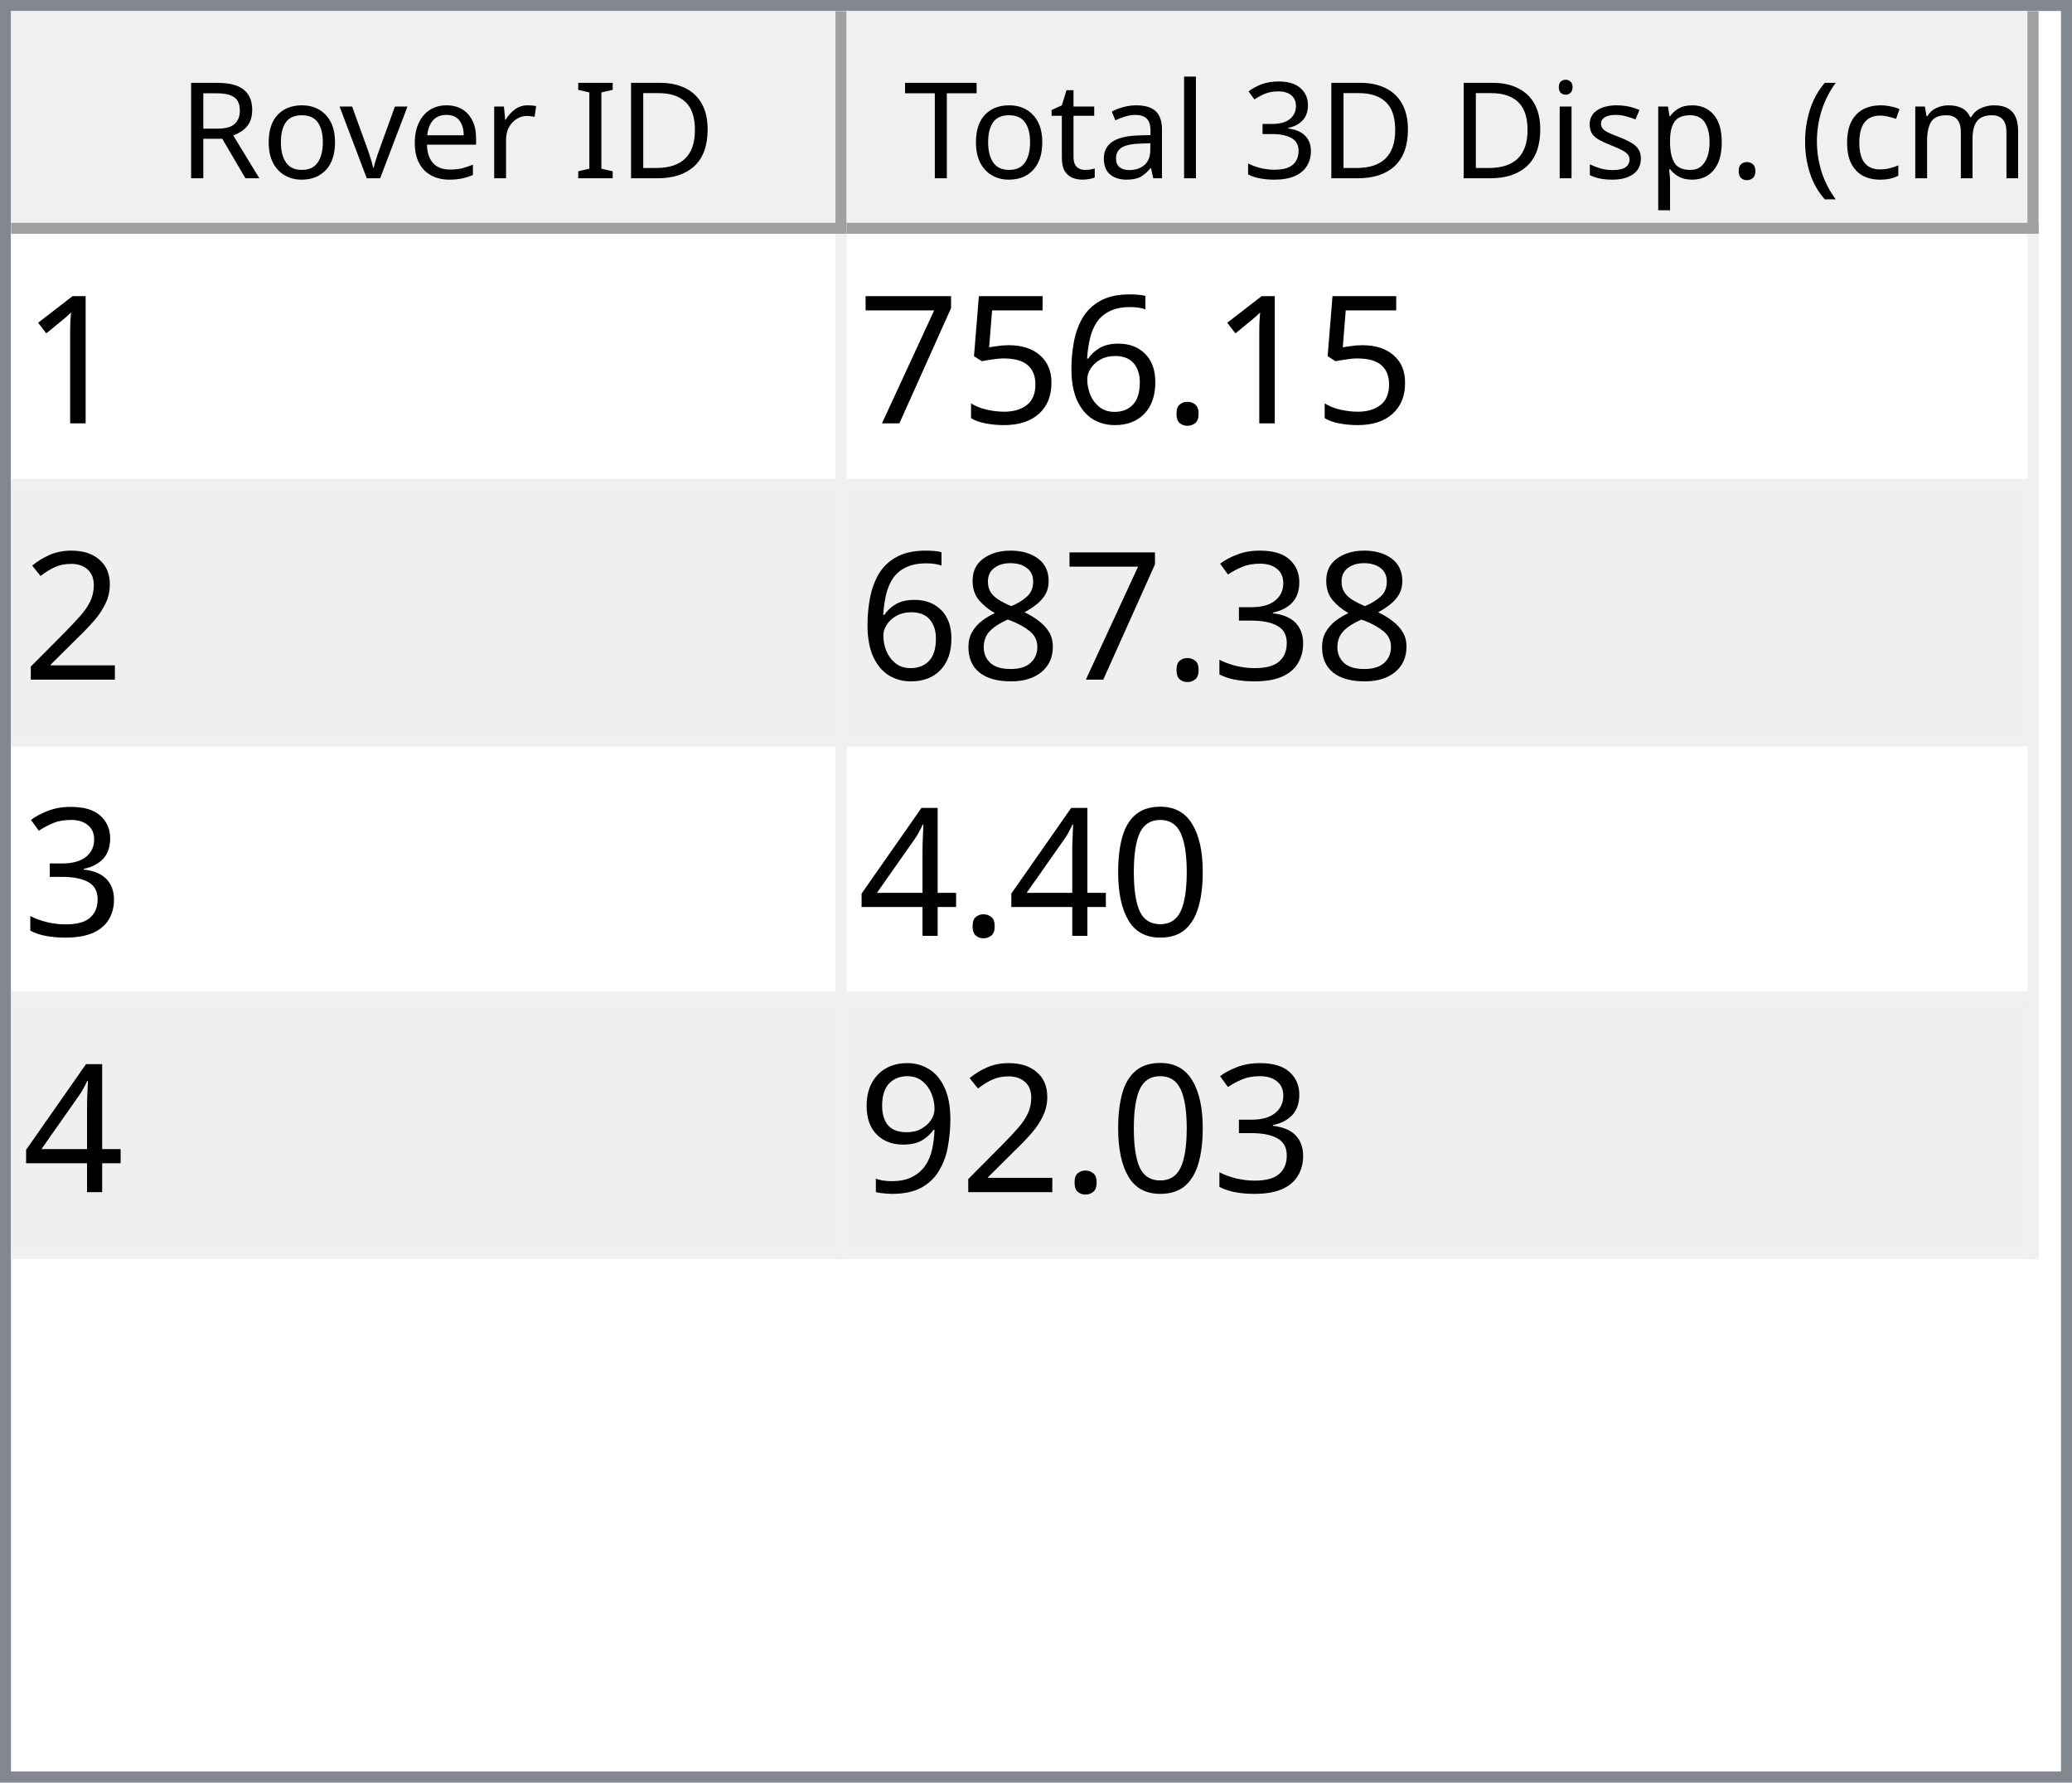
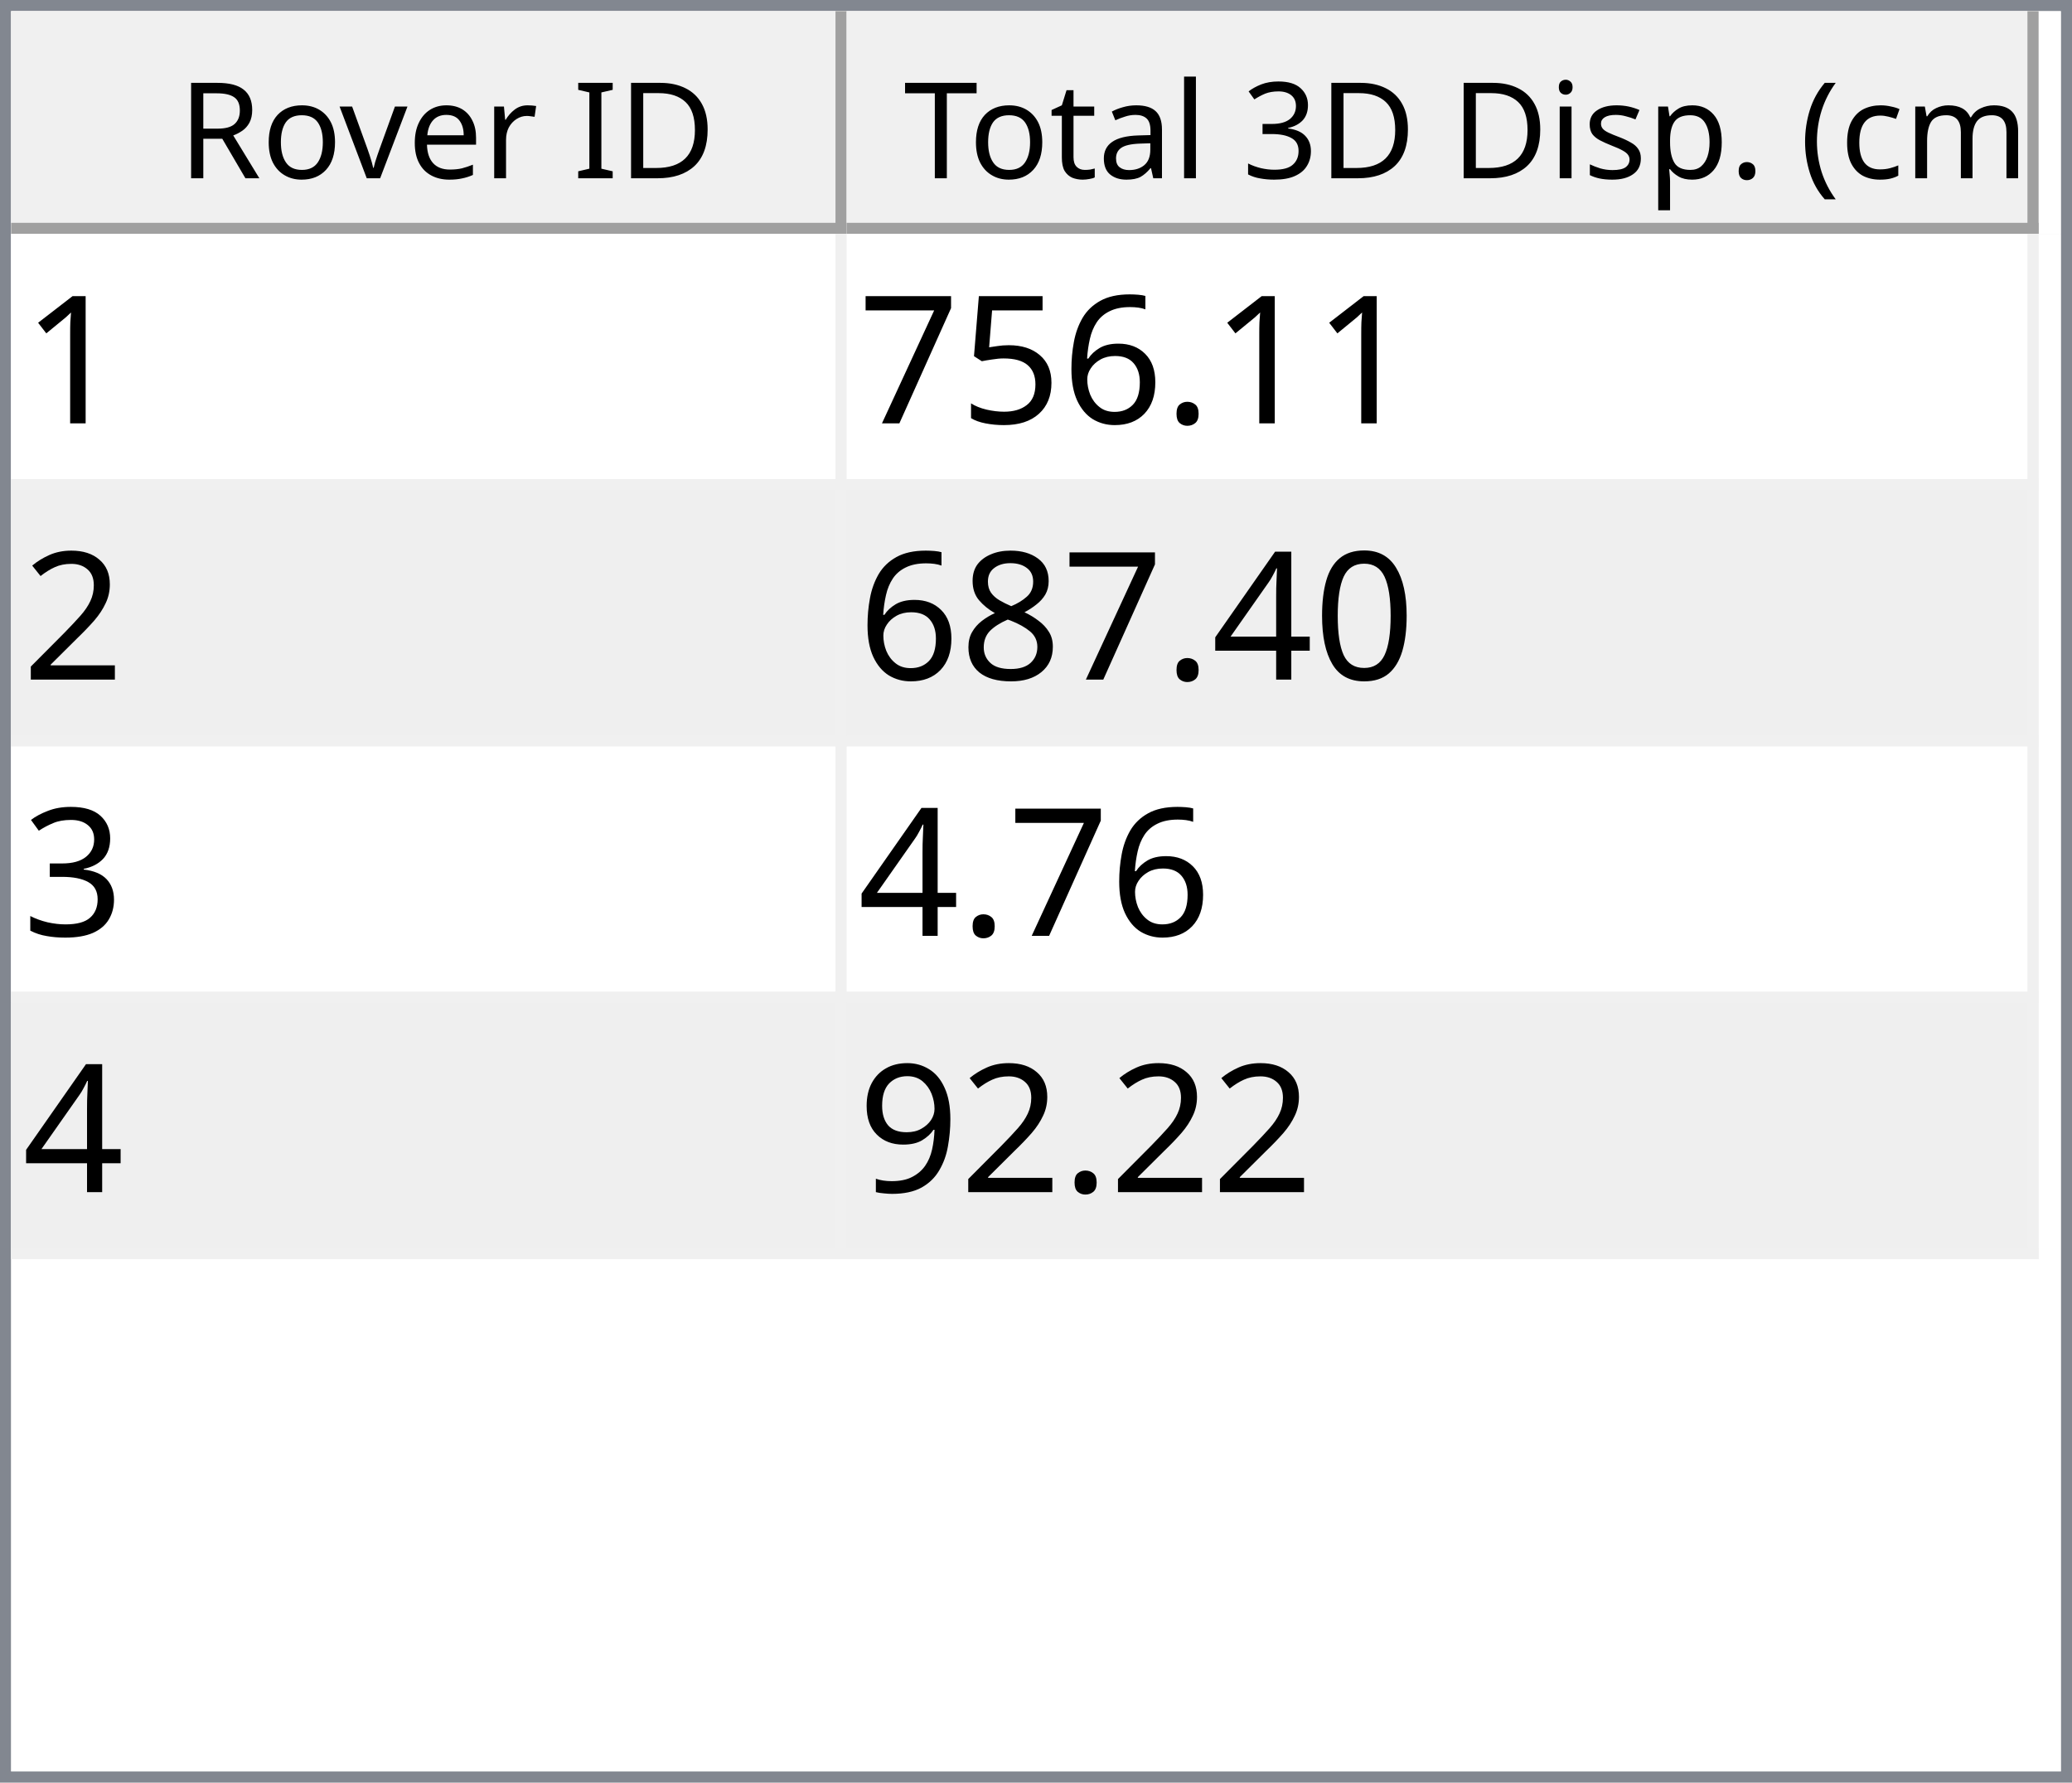
<svg xmlns="http://www.w3.org/2000/svg" style="fill-opacity:1; color-rendering:auto; color-interpolation:auto; text-rendering:auto; stroke:black; stroke-linecap:square; stroke-miterlimit:10; shape-rendering:auto; stroke-opacity:1; fill:black; stroke-dasharray:none; font-weight:normal; stroke-width:1; font-family:'Dialog'; font-style:normal; stroke-linejoin:miter; font-size:12px; stroke-dashoffset:0; image-rendering:auto;" width="186" height="160">
  <defs id="genericDefs" />
  <g>
    <defs id="defs1">
      <clipPath clipPathUnits="userSpaceOnUse" id="clipPath1">
        <path d="M0 0 L186 0 L186 160 L0 160 L0 0 Z" />
      </clipPath>
      <clipPath clipPathUnits="userSpaceOnUse" id="clipPath2">
        <path d="M0 0 L0 160 L186 160 L186 0 Z" />
      </clipPath>
      <clipPath clipPathUnits="userSpaceOnUse" id="clipPath3">
        <path d="M0 0 L0 20 L184 20 L184 0 Z" />
      </clipPath>
      <clipPath clipPathUnits="userSpaceOnUse" id="clipPath4">
        <path d="M0 0 L0 20 L75 20 L75 0 Z" />
      </clipPath>
      <clipPath clipPathUnits="userSpaceOnUse" id="clipPath5">
        <path d="M1 1 L1 19 L74 19 L74 1 Z" />
      </clipPath>
      <clipPath clipPathUnits="userSpaceOnUse" id="clipPath6">
        <path d="M0 0 L0 18 L73 18 L73 0 Z" />
      </clipPath>
      <clipPath clipPathUnits="userSpaceOnUse" id="clipPath7">
        <path d="M-0.5 -0.5 L-0.5 19.5 L74.5 19.5 L74.5 -0.5 Z" />
      </clipPath>
      <clipPath clipPathUnits="userSpaceOnUse" id="clipPath8">
        <path d="M0 0 L0 20 L107 20 L107 0 Z" />
      </clipPath>
      <clipPath clipPathUnits="userSpaceOnUse" id="clipPath9">
        <path d="M1 1 L1 19 L106 19 L106 1 Z" />
      </clipPath>
      <clipPath clipPathUnits="userSpaceOnUse" id="clipPath10">
        <path d="M0 0 L0 18 L105 18 L105 0 Z" />
      </clipPath>
      <clipPath clipPathUnits="userSpaceOnUse" id="clipPath11">
        <path d="M-0.5 -0.5 L-0.5 19.5 L106.5 19.5 L106.5 -0.5 Z" />
      </clipPath>
      <clipPath clipPathUnits="userSpaceOnUse" id="clipPath12">
        <path d="M0 0 L0 138 L184 138 L184 0 Z" />
      </clipPath>
      <clipPath clipPathUnits="userSpaceOnUse" id="clipPath13">
        <path d="M0 0 L0 92 L182 92 L182 0 Z" />
      </clipPath>
      <clipPath clipPathUnits="userSpaceOnUse" id="clipPath14">
        <path d="M-0.5 -0.5 L-0.5 91.5 L181.5 91.5 L181.5 -0.5 Z" />
      </clipPath>
      <clipPath clipPathUnits="userSpaceOnUse" id="clipPath15">
        <path d="M0 0 L0 22 L74 22 L74 0 Z" />
      </clipPath>
      <clipPath clipPathUnits="userSpaceOnUse" id="clipPath16">
        <path d="M0 0 L0 22 L106 22 L106 0 Z" />
      </clipPath>
      <font horiz-adv-x="64.551" id="font1">
        <font-face ascent="107.91" descent="25.098" units-per-em="100" style="font-style:normal; font-family:Segoe UI; font-weight:normal;" />
        <missing-glyph horiz-adv-x="64.551" d="M8.109 0 L8.109 68.266 L56.453 68.266 L56.453 0 L8.109 0 ZM15.328 7.234 L49.219 7.234 L49.219 61.031 L15.328 61.031 L15.328 7.234 Z" />
        <glyph unicode="D" horiz-adv-x="70.117" d="M9.188 0 L9.188 70.016 L28.516 70.016 Q65.531 70.016 65.531 35.891 Q65.531 19.672 55.25 9.836 Q44.969 0 27.734 0 L9.188 0 ZM17.391 62.594 L17.391 7.422 L27.828 7.422 Q41.609 7.422 49.273 14.797 Q56.938 22.172 56.938 35.688 Q56.938 62.594 28.328 62.594 L17.391 62.594 Z" />
        <glyph unicode="I" horiz-adv-x="26.611" d="M17.391 0 L9.188 0 L9.188 70.016 L17.391 70.016 L17.391 0 Z" />
        <glyph unicode=" " horiz-adv-x="27.393" d="" />
        <glyph unicode="r" horiz-adv-x="34.766" d="M34.188 41.891 Q32.078 43.5 28.125 43.5 Q23 43.5 19.555 38.672 Q16.109 33.844 16.109 25.484 L16.109 0 L8.109 0 L8.109 50 L16.109 50 L16.109 39.703 L16.312 39.703 Q18.016 44.969 21.531 47.922 Q25.047 50.875 29.391 50.875 Q32.516 50.875 34.188 50.203 L34.188 41.891 Z" />
        <glyph unicode="e" horiz-adv-x="52.295" d="M48.297 23 L12.984 23 Q13.188 14.656 17.484 10.109 Q21.781 5.562 29.297 5.562 Q37.75 5.562 44.828 11.141 L44.828 3.609 Q38.234 -1.172 27.391 -1.172 Q16.797 -1.172 10.742 5.641 Q4.688 12.453 4.688 24.812 Q4.688 36.469 11.305 43.82 Q17.922 51.172 27.734 51.172 Q37.547 51.172 42.922 44.828 Q48.297 38.484 48.297 27.203 L48.297 23 ZM40.094 29.781 Q40.047 36.719 36.75 40.578 Q33.453 44.438 27.594 44.438 Q21.922 44.438 17.969 40.383 Q14.016 36.328 13.094 29.781 L40.094 29.781 Z" />
        <glyph unicode="v" horiz-adv-x="47.9" d="M47.406 50 L27.484 0 L19.625 0 L0.688 50 L9.469 50 L22.172 13.672 Q23.578 9.672 23.922 6.688 L24.125 6.688 Q24.609 10.453 25.688 13.484 L38.969 50 L47.406 50 Z" />
        <glyph unicode="o" horiz-adv-x="58.594" d="M29 -1.172 Q17.922 -1.172 11.305 5.836 Q4.688 12.844 4.688 24.422 Q4.688 37.016 11.57 44.094 Q18.453 51.172 30.172 51.172 Q41.359 51.172 47.633 44.289 Q53.906 37.406 53.906 25.203 Q53.906 13.234 47.141 6.031 Q40.375 -1.172 29 -1.172 ZM29.594 44.438 Q21.875 44.438 17.383 39.188 Q12.891 33.938 12.891 24.703 Q12.891 15.828 17.43 10.695 Q21.969 5.562 29.594 5.562 Q37.359 5.562 41.531 10.594 Q45.703 15.625 45.703 24.906 Q45.703 34.281 41.531 39.359 Q37.359 44.438 29.594 44.438 Z" />
        <glyph unicode="R" horiz-adv-x="59.814" d="M59.375 0 L49.609 0 L37.891 19.625 Q36.281 22.359 34.766 24.289 Q33.25 26.219 31.664 27.438 Q30.078 28.656 28.25 29.219 Q26.422 29.781 24.125 29.781 L17.391 29.781 L17.391 0 L9.188 0 L9.188 70.016 L30.078 70.016 Q34.672 70.016 38.555 68.867 Q42.438 67.719 45.289 65.375 Q48.141 63.031 49.758 59.547 Q51.375 56.062 51.375 51.375 Q51.375 47.703 50.273 44.656 Q49.172 41.609 47.148 39.211 Q45.125 36.812 42.266 35.133 Q39.406 33.453 35.844 32.516 L35.844 32.328 Q37.594 31.547 38.891 30.547 Q40.188 29.547 41.359 28.18 Q42.531 26.812 43.68 25.078 Q44.828 23.344 46.234 21.047 L59.375 0 ZM17.391 62.594 L17.391 37.203 L28.516 37.203 Q31.594 37.203 34.203 38.133 Q36.812 39.062 38.719 40.797 Q40.625 42.531 41.703 45.047 Q42.781 47.562 42.781 50.688 Q42.781 56.297 39.141 59.445 Q35.5 62.594 28.609 62.594 L17.391 62.594 Z" />
        <glyph unicode=")" horiz-adv-x="30.176" d="M8.297 -15.922 L1.172 -15.922 Q16.406 2.344 16.406 26.812 Q16.406 51.469 1.078 70.016 L8.297 70.016 Q23.531 52.156 23.531 26.703 Q23.531 1.375 8.297 -15.922 Z" />
        <glyph unicode="m" horiz-adv-x="86.133" d="M79.109 0 L71.094 0 L71.094 28.719 Q71.094 37.016 68.531 40.727 Q65.969 44.438 59.906 44.438 Q54.781 44.438 51.195 39.75 Q47.609 35.062 47.609 28.516 L47.609 0 L39.594 0 L39.594 29.688 Q39.594 44.438 28.219 44.438 Q22.953 44.438 19.531 40.016 Q16.109 35.594 16.109 28.516 L16.109 0 L8.109 0 L8.109 50 L16.109 50 L16.109 42.094 L16.312 42.094 Q21.625 51.172 31.844 51.172 Q36.969 51.172 40.773 48.312 Q44.578 45.453 46 40.828 Q51.562 51.172 62.594 51.172 Q79.109 51.172 79.109 30.812 L79.109 0 Z" />
        <glyph unicode="c" horiz-adv-x="46.191" d="M42.188 2.297 Q36.422 -1.172 28.516 -1.172 Q17.828 -1.172 11.258 5.789 Q4.688 12.75 4.688 23.828 Q4.688 36.188 11.766 43.68 Q18.844 51.172 30.672 51.172 Q37.25 51.172 42.281 48.734 L42.281 40.531 Q36.719 44.438 30.375 44.438 Q22.703 44.438 17.797 38.945 Q12.891 33.453 12.891 24.516 Q12.891 15.719 17.508 10.641 Q22.125 5.562 29.891 5.562 Q36.422 5.562 42.188 9.906 L42.188 2.297 Z" />
        <glyph unicode="(" horiz-adv-x="30.176" d="M29.109 -15.922 L21.969 -15.922 Q6.844 1.375 6.844 26.703 Q6.844 52.156 21.969 70.016 L29.203 70.016 Q13.875 51.469 13.875 26.812 Q13.875 2.344 29.109 -15.922 Z" />
        <glyph unicode="." horiz-adv-x="21.68" d="M10.891 -1.078 Q8.641 -1.078 7.055 0.539 Q5.469 2.156 5.469 4.391 Q5.469 6.641 7.055 8.273 Q8.641 9.906 10.891 9.906 Q13.188 9.906 14.797 8.273 Q16.406 6.641 16.406 4.391 Q16.406 2.156 14.797 0.539 Q13.188 -1.078 10.891 -1.078 Z" />
        <glyph unicode="p" horiz-adv-x="58.789" d="M16.312 7.234 L16.109 7.234 L16.109 -23 L8.109 -23 L8.109 50 L16.109 50 L16.109 41.219 L16.312 41.219 Q22.219 51.172 33.594 51.172 Q43.266 51.172 48.688 44.461 Q54.109 37.75 54.109 26.469 Q54.109 13.922 48 6.375 Q41.891 -1.172 31.297 -1.172 Q21.578 -1.172 16.312 7.234 ZM16.109 27.391 L16.109 20.406 Q16.109 14.203 20.141 9.883 Q24.172 5.562 30.375 5.562 Q37.641 5.562 41.773 11.133 Q45.906 16.703 45.906 26.609 Q45.906 34.969 42.047 39.703 Q38.188 44.438 31.594 44.438 Q24.609 44.438 20.359 39.578 Q16.109 34.719 16.109 27.391 Z" />
        <glyph unicode="s" horiz-adv-x="42.432" d="M5.078 1.812 L5.078 10.406 Q11.625 5.562 19.484 5.562 Q30.031 5.562 30.031 12.594 Q30.031 14.594 29.125 15.992 Q28.219 17.391 26.68 18.461 Q25.141 19.531 23.07 20.383 Q21 21.234 18.609 22.172 Q15.281 23.484 12.766 24.828 Q10.25 26.172 8.57 27.859 Q6.891 29.547 6.031 31.695 Q5.172 33.844 5.172 36.719 Q5.172 40.234 6.789 42.945 Q8.406 45.656 11.086 47.484 Q13.766 49.312 17.211 50.242 Q20.656 51.172 24.312 51.172 Q30.812 51.172 35.938 48.922 L35.938 40.828 Q30.422 44.438 23.25 44.438 Q21 44.438 19.195 43.922 Q17.391 43.406 16.094 42.477 Q14.797 41.547 14.086 40.258 Q13.375 38.969 13.375 37.406 Q13.375 35.453 14.086 34.133 Q14.797 32.812 16.164 31.789 Q17.531 30.766 19.484 29.938 Q21.438 29.109 23.922 28.125 Q27.25 26.859 29.883 25.516 Q32.516 24.172 34.375 22.484 Q36.234 20.797 37.234 18.602 Q38.234 16.406 38.234 13.375 Q38.234 9.672 36.602 6.938 Q34.969 4.203 32.234 2.398 Q29.5 0.594 25.93 -0.289 Q22.359 -1.172 18.453 -1.172 Q10.75 -1.172 5.078 1.812 Z" />
        <glyph unicode="i" horiz-adv-x="24.219" d="M12.203 62.703 Q10.062 62.703 8.547 64.164 Q7.031 65.625 7.031 67.875 Q7.031 70.125 8.547 71.609 Q10.062 73.094 12.203 73.094 Q14.406 73.094 15.945 71.609 Q17.484 70.125 17.484 67.875 Q17.484 65.719 15.945 64.211 Q14.406 62.703 12.203 62.703 ZM16.109 0 L8.109 0 L8.109 50 L16.109 50 L16.109 0 Z" />
        <glyph unicode="3" horiz-adv-x="53.906" d="M46.531 19.828 Q46.531 15.094 44.75 11.211 Q42.969 7.328 39.719 4.57 Q36.469 1.812 31.93 0.297 Q27.391 -1.219 21.922 -1.219 Q11.922 -1.219 6 2.594 L6 11.188 Q13.094 5.609 22.219 5.609 Q25.875 5.609 28.828 6.539 Q31.781 7.469 33.906 9.227 Q36.031 10.984 37.18 13.477 Q38.328 15.969 38.328 19.094 Q38.328 32.812 18.797 32.812 L12.984 32.812 L12.984 39.594 L18.5 39.594 Q35.797 39.594 35.797 52.484 Q35.797 64.406 22.609 64.406 Q15.188 64.406 8.688 59.422 L8.688 67.188 Q15.375 71.188 24.609 71.188 Q29 71.188 32.57 69.969 Q36.141 68.75 38.68 66.555 Q41.219 64.359 42.609 61.281 Q44 58.203 44 54.5 Q44 40.672 30.031 36.719 L30.031 36.531 Q33.594 36.141 36.625 34.797 Q39.656 33.453 41.852 31.305 Q44.047 29.156 45.289 26.25 Q46.531 23.344 46.531 19.828 Z" />
        <glyph unicode="l" horiz-adv-x="24.219" d="M16.109 0 L8.109 0 L8.109 74.031 L16.109 74.031 L16.109 0 Z" />
        <glyph unicode="a" horiz-adv-x="50.879" d="M43.891 0 L35.891 0 L35.891 7.812 L35.688 7.812 Q30.469 -1.172 20.312 -1.172 Q12.844 -1.172 8.617 2.781 Q4.391 6.734 4.391 13.281 Q4.391 27.297 20.906 29.594 L35.891 31.688 Q35.891 44.438 25.594 44.438 Q16.547 44.438 9.281 38.281 L9.281 46.484 Q16.656 51.172 26.266 51.172 Q43.891 51.172 43.891 32.516 L43.891 0 ZM35.891 25.297 L23.828 23.641 Q18.266 22.859 15.43 20.875 Q12.594 18.891 12.594 13.875 Q12.594 10.203 15.211 7.883 Q17.828 5.562 22.172 5.562 Q28.125 5.562 32.008 9.742 Q35.891 13.922 35.891 20.312 L35.891 25.297 Z" />
        <glyph unicode="t" horiz-adv-x="33.887" d="M31.297 0.484 Q28.469 -1.078 23.828 -1.078 Q10.688 -1.078 10.688 13.578 L10.688 43.172 L2.094 43.172 L2.094 50 L10.688 50 L10.688 62.203 L18.703 64.797 L18.703 50 L31.297 50 L31.297 43.172 L18.703 43.172 L18.703 14.984 Q18.703 9.969 20.414 7.82 Q22.125 5.672 26.078 5.672 Q29.109 5.672 31.297 7.328 L31.297 0.484 Z" />
        <glyph unicode="T" horiz-adv-x="52.393" d="M50.594 62.594 L30.375 62.594 L30.375 0 L22.172 0 L22.172 62.594 L2 62.594 L2 70.016 L50.594 70.016 L50.594 62.594 Z" />
      </font>
      <font horiz-adv-x="75.0" id="font2">
        <font-face ascent="100.537" descent="21.973" units-per-em="100" style="font-style:normal; font-family:sans-serif; font-weight:normal;" />
        <missing-glyph horiz-adv-x="75.0" d="M12.5 0 L12.5 62.5 L62.5 62.5 L62.5 0 L12.5 0 ZM14.062 1.562 L60.938 1.562 L60.938 60.938 L14.062 60.938 L14.062 1.562 Z" />
        <glyph unicode="1" horiz-adv-x="55.615" d="M37.25 0 L28.469 0 L28.469 56 Q25.297 52.984 20.141 49.953 Q14.984 46.922 10.891 45.406 L10.891 53.906 Q18.266 57.375 23.781 62.305 Q29.297 67.234 31.594 71.875 L37.25 71.875 L37.25 0 Z" />
        <glyph unicode="." horiz-adv-x="27.783" d="M9.078 0 L9.078 10.016 L19.094 10.016 L19.094 0 L9.078 0 Z" />
        <glyph unicode="6" horiz-adv-x="55.615" d="M49.75 54.047 L41.016 53.375 Q39.844 58.547 37.703 60.891 Q34.125 64.656 28.906 64.656 Q24.703 64.656 21.531 62.312 Q17.391 59.281 14.992 53.469 Q12.594 47.656 12.5 36.922 Q15.672 41.75 20.266 44.094 Q24.859 46.438 29.891 46.438 Q38.672 46.438 44.852 39.969 Q51.031 33.5 51.031 23.25 Q51.031 16.5 48.125 10.719 Q45.219 4.938 40.141 1.859 Q35.062 -1.219 28.609 -1.219 Q17.625 -1.219 10.695 6.859 Q3.766 14.938 3.766 33.5 Q3.766 54.25 11.422 63.672 Q18.109 71.875 29.438 71.875 Q37.891 71.875 43.289 67.141 Q48.688 62.406 49.75 54.047 ZM13.875 23.188 Q13.875 18.656 15.797 14.508 Q17.719 10.359 21.188 8.18 Q24.656 6 28.469 6 Q34.031 6 38.039 10.492 Q42.047 14.984 42.047 22.703 Q42.047 30.125 38.086 34.398 Q34.125 38.672 28.125 38.672 Q22.172 38.672 18.023 34.398 Q13.875 30.125 13.875 23.188 Z" />
        <glyph unicode="5" horiz-adv-x="55.615" d="M4.156 18.75 L13.375 19.531 Q14.406 12.797 18.141 9.398 Q21.875 6 27.156 6 Q33.5 6 37.891 10.789 Q42.281 15.578 42.281 23.484 Q42.281 31 38.062 35.352 Q33.844 39.703 27 39.703 Q22.75 39.703 19.336 37.773 Q15.922 35.844 13.969 32.766 L5.719 33.844 L12.641 70.609 L48.25 70.609 L48.25 62.203 L19.672 62.203 L15.828 42.969 Q22.266 47.469 29.344 47.469 Q38.719 47.469 45.164 40.969 Q51.609 34.469 51.609 24.266 Q51.609 14.547 45.953 7.469 Q39.062 -1.219 27.156 -1.219 Q17.391 -1.219 11.211 4.25 Q5.031 9.719 4.156 18.75 Z" />
        <glyph unicode="7" horiz-adv-x="55.615" d="M4.734 62.203 L4.734 70.656 L51.078 70.656 L51.078 63.812 Q44.234 56.547 37.523 44.484 Q30.812 32.422 27.156 19.672 Q24.516 10.688 23.781 0 L14.75 0 Q14.891 8.453 18.062 20.414 Q21.234 32.375 27.172 43.484 Q33.109 54.594 39.797 62.203 L4.734 62.203 Z" />
        <glyph unicode="2" horiz-adv-x="55.615" d="M50.344 8.453 L50.344 0 L3.031 0 Q2.938 3.172 4.047 6.109 Q5.859 10.938 9.836 15.625 Q13.812 20.312 21.344 26.469 Q33.016 36.031 37.117 41.625 Q41.219 47.219 41.219 52.203 Q41.219 57.422 37.477 61.008 Q33.734 64.594 27.734 64.594 Q21.391 64.594 17.578 60.789 Q13.766 56.984 13.719 50.25 L4.688 51.172 Q5.609 61.281 11.664 66.578 Q17.719 71.875 27.938 71.875 Q38.234 71.875 44.242 66.164 Q50.25 60.453 50.25 52 Q50.25 47.703 48.492 43.555 Q46.734 39.406 42.656 34.812 Q38.578 30.219 29.109 22.219 Q21.188 15.578 18.945 13.211 Q16.703 10.844 15.234 8.453 L50.344 8.453 Z" />
-         <glyph unicode="3" horiz-adv-x="55.615" d="M4.203 18.891 L12.984 20.062 Q14.5 12.594 18.141 9.297 Q21.781 6 27 6 Q33.203 6 37.477 10.297 Q41.75 14.594 41.75 20.953 Q41.75 27 37.797 30.93 Q33.844 34.859 27.734 34.859 Q25.25 34.859 21.531 33.891 L22.516 41.609 Q23.391 41.5 23.922 41.5 Q29.547 41.5 34.039 44.43 Q38.531 47.359 38.531 53.469 Q38.531 58.297 35.258 61.477 Q31.984 64.656 26.812 64.656 Q21.688 64.656 18.266 61.43 Q14.844 58.203 13.875 51.766 L5.078 53.328 Q6.688 62.156 12.398 67.016 Q18.109 71.875 26.609 71.875 Q32.469 71.875 37.398 69.359 Q42.328 66.844 44.945 62.5 Q47.562 58.156 47.562 53.266 Q47.562 48.641 45.07 44.828 Q42.578 41.016 37.703 38.766 Q44.047 37.312 47.562 32.695 Q51.078 28.078 51.078 21.141 Q51.078 11.766 44.242 5.25 Q37.406 -1.266 26.953 -1.266 Q17.531 -1.266 11.305 4.352 Q5.078 9.969 4.203 18.891 Z" />
-         <glyph unicode="8" horiz-adv-x="55.615" d="M17.672 38.812 Q12.203 40.828 9.57 44.539 Q6.938 48.25 6.938 53.422 Q6.938 61.234 12.555 66.555 Q18.172 71.875 27.484 71.875 Q36.859 71.875 42.578 66.43 Q48.297 60.984 48.297 53.172 Q48.297 48.188 45.68 44.508 Q43.062 40.828 37.75 38.812 Q44.344 36.672 47.781 31.883 Q51.219 27.094 51.219 20.453 Q51.219 11.281 44.727 5.031 Q38.234 -1.219 27.641 -1.219 Q17.047 -1.219 10.547 5.055 Q4.047 11.328 4.047 20.703 Q4.047 27.688 7.594 32.398 Q11.141 37.109 17.672 38.812 ZM15.922 53.719 Q15.922 48.641 19.195 45.414 Q22.469 42.188 27.688 42.188 Q32.766 42.188 36.016 45.383 Q39.266 48.578 39.266 53.219 Q39.266 58.062 35.914 61.359 Q32.562 64.656 27.594 64.656 Q22.562 64.656 19.242 61.43 Q15.922 58.203 15.922 53.719 ZM13.094 20.656 Q13.094 16.891 14.875 13.375 Q16.656 9.859 20.172 7.93 Q23.688 6 27.734 6 Q34.031 6 38.133 10.055 Q42.234 14.109 42.234 20.359 Q42.234 26.703 38.016 30.859 Q33.797 35.016 27.438 35.016 Q21.234 35.016 17.164 30.914 Q13.094 26.812 13.094 20.656 Z" />
        <glyph unicode="0" horiz-adv-x="55.615" d="M4.156 35.297 Q4.156 48 6.766 55.742 Q9.375 63.484 14.523 67.68 Q19.672 71.875 27.484 71.875 Q33.25 71.875 37.594 69.555 Q41.938 67.234 44.773 62.867 Q47.609 58.5 49.219 52.227 Q50.828 45.953 50.828 35.297 Q50.828 22.703 48.242 14.969 Q45.656 7.234 40.508 3.008 Q35.359 -1.219 27.484 -1.219 Q17.141 -1.219 11.234 6.203 Q4.156 15.141 4.156 35.297 ZM13.188 35.297 Q13.188 17.672 17.312 11.836 Q21.438 6 27.484 6 Q33.547 6 37.672 11.859 Q41.797 17.719 41.797 35.297 Q41.797 52.984 37.672 58.789 Q33.547 64.594 27.391 64.594 Q21.344 64.594 17.719 59.469 Q13.188 52.938 13.188 35.297 Z" />
        <glyph unicode="4" horiz-adv-x="55.615" d="M32.328 0 L32.328 17.141 L1.266 17.141 L1.266 25.203 L33.938 71.578 L41.109 71.578 L41.109 25.203 L50.781 25.203 L50.781 17.141 L41.109 17.141 L41.109 0 L32.328 0 ZM32.328 25.203 L32.328 57.469 L9.906 25.203 L32.328 25.203 Z" />
+         <glyph unicode="8" horiz-adv-x="55.615" d="M17.672 38.812 Q12.203 40.828 9.57 44.539 Q6.938 48.25 6.938 53.422 Q6.938 61.234 12.555 66.555 Q18.172 71.875 27.484 71.875 Q36.859 71.875 42.578 66.43 Q48.297 60.984 48.297 53.172 Q48.297 48.188 45.68 44.508 Q43.062 40.828 37.75 38.812 Q44.344 36.672 47.781 31.883 Q51.219 27.094 51.219 20.453 Q51.219 11.281 44.727 5.031 Q38.234 -1.219 27.641 -1.219 Q17.047 -1.219 10.547 5.055 Q4.047 11.328 4.047 20.703 Q4.047 27.688 7.594 32.398 Q11.141 37.109 17.672 38.812 ZM15.922 53.719 Q15.922 48.641 19.195 45.414 Q22.469 42.188 27.688 42.188 Q32.766 42.188 36.016 45.383 Q39.266 48.578 39.266 53.219 Q39.266 58.062 35.914 61.359 Q32.562 64.656 27.594 64.656 Q22.562 64.656 19.242 61.43 Q15.922 58.203 15.922 53.719 ZM13.094 20.656 Q13.094 16.891 14.875 13.375 Q16.656 9.859 20.172 7.93 Q23.688 6 27.734 6 Q34.031 6 38.133 10.055 Q42.234 14.109 42.234 20.359 Q42.234 26.703 38.016 30.859 Q33.797 35.016 27.438 35.016 Q21.234 35.016 17.164 30.914 Q13.094 26.812 13.094 20.656 Z" />
+         <glyph unicode="3" horiz-adv-x="55.615" d="M4.203 18.891 L12.984 20.062 Q14.5 12.594 18.141 9.297 Q21.781 6 27 6 Q33.203 6 37.477 10.297 Q41.75 14.594 41.75 20.953 Q41.75 27 37.797 30.93 Q33.844 34.859 27.734 34.859 Q25.25 34.859 21.531 33.891 L22.516 41.609 Q23.391 41.5 23.922 41.5 Q29.547 41.5 34.039 44.43 Q38.531 47.359 38.531 53.469 Q38.531 58.297 35.258 61.477 Q31.984 64.656 26.812 64.656 Q21.688 64.656 18.266 61.43 Q14.844 58.203 13.875 51.766 L5.078 53.328 Q6.688 62.156 12.398 67.016 Q18.109 71.875 26.609 71.875 Q32.469 71.875 37.398 69.359 Q42.328 66.844 44.945 62.5 Q47.562 58.156 47.562 53.266 Q47.562 48.641 45.07 44.828 Q42.578 41.016 37.703 38.766 Q44.047 37.312 47.562 32.695 Q51.078 28.078 51.078 21.141 Q51.078 11.766 44.242 5.25 Q37.406 -1.266 26.953 -1.266 Q17.531 -1.266 11.305 4.352 Q5.078 9.969 4.203 18.891 Z" />
        <glyph unicode="9" horiz-adv-x="55.615" d="M5.469 16.547 L13.922 17.328 Q14.984 11.375 18.016 8.688 Q21.047 6 25.781 6 Q29.828 6 32.883 7.859 Q35.938 9.719 37.891 12.82 Q39.844 15.922 41.164 21.195 Q42.484 26.469 42.484 31.938 Q42.484 32.516 42.438 33.688 Q39.797 29.5 35.234 26.883 Q30.672 24.266 25.344 24.266 Q16.453 24.266 10.305 30.711 Q4.156 37.156 4.156 47.703 Q4.156 58.594 10.578 65.234 Q17 71.875 26.656 71.875 Q33.641 71.875 39.43 68.117 Q45.219 64.359 48.219 57.398 Q51.219 50.438 51.219 37.25 Q51.219 23.531 48.242 15.406 Q45.266 7.281 39.383 3.031 Q33.5 -1.219 25.594 -1.219 Q17.188 -1.219 11.867 3.445 Q6.547 8.109 5.469 16.547 ZM41.453 48.141 Q41.453 55.719 37.43 60.156 Q33.406 64.594 27.734 64.594 Q21.875 64.594 17.531 59.812 Q13.188 55.031 13.188 47.406 Q13.188 40.578 17.312 36.305 Q21.438 32.031 27.484 32.031 Q33.594 32.031 37.523 36.305 Q41.453 40.578 41.453 48.141 Z" />
      </font>
    </defs>
    <g style="fill:white; stroke:white;">
      <rect x="0" y="0" width="186" style="clip-path:url(#clipPath1); stroke:none;" height="160" />
    </g>
    <g style="fill:white; text-rendering:optimizeSpeed; color-rendering:optimizeSpeed; image-rendering:optimizeSpeed; shape-rendering:crispEdges; stroke:white; color-interpolation:sRGB;">
      <rect x="0" width="186" height="160" y="0" style="stroke:none;" />
      <path style="stroke:none;" d="M0 160 L186 160 L186 0 L0 0 Z" />
    </g>
    <g style="fill:rgb(240,240,240); font-family:'Segoe UI'; stroke:rgb(240,240,240);">
      <rect x="0" y="0" width="186" style="clip-path:url(#clipPath2); stroke:none;" height="160" />
    </g>
    <g style="fill:rgb(130,135,144); font-family:'Segoe UI'; stroke:rgb(130,135,144);">
      <path d="M0 0 L186 0 L186 160 L0 160 L0 0 ZM1 1 L185 1 L185 159 L1 159 L1 1 Z" style="fill-rule:evenodd; clip-path:url(#clipPath2); stroke:none;" />
    </g>
    <g style="fill:white; font-family:'Segoe UI'; stroke:white;" transform="translate(1,1)">
      <rect x="0" y="0" width="184" style="clip-path:url(#clipPath3); stroke:none;" height="20" />
    </g>
    <g style="fill:rgb(240,240,240); font-family:'Segoe UI'; stroke:rgb(240,240,240);" transform="translate(1,1)">
      <rect x="0" y="0" width="75" style="clip-path:url(#clipPath4); stroke:none;" height="20" />
    </g>
    <g style="font-family:'Segoe UI';" transform="translate(2,2)">
      <text x="14" xml:space="preserve" y="14" style="clip-path:url(#clipPath6); stroke:none;">Rover ID</text>
    </g>
    <g style="fill:rgb(160,160,160); font-family:'Segoe UI'; stroke:rgb(160,160,160); stroke-linejoin:bevel;" transform="translate(1.5,1.5)">
      <line x1="74" x2="74" y1="0" style="fill:none; clip-path:url(#clipPath7);" y2="19" />
    </g>
    <g style="fill:rgb(160,160,160); font-family:'Segoe UI'; stroke:rgb(160,160,160); stroke-linejoin:bevel;" transform="matrix(1,0,0,1,1,1) translate(0.5,0.5)">
      <line x1="0" x2="74" y1="19" style="fill:none; clip-path:url(#clipPath7);" y2="19" />
    </g>
    <g style="fill:rgb(240,240,240); font-family:'Segoe UI'; stroke:rgb(240,240,240);" transform="translate(76,1)">
      <rect x="0" y="0" width="107" style="clip-path:url(#clipPath8); stroke:none;" height="20" />
    </g>
    <g style="font-family:'Segoe UI';" transform="translate(77,2)">
      <text x="1" xml:space="preserve" y="14" style="clip-path:url(#clipPath10); stroke:none;"> Total 3D Disp. (cm)</text>
    </g>
    <g style="fill:rgb(160,160,160); font-family:'Segoe UI'; stroke:rgb(160,160,160); stroke-linejoin:bevel;" transform="translate(76.5,1.5)">
      <line x1="106" x2="106" y1="0" style="fill:none; clip-path:url(#clipPath11);" y2="19" />
    </g>
    <g style="fill:rgb(160,160,160); font-family:'Segoe UI'; stroke:rgb(160,160,160); stroke-linejoin:bevel;" transform="matrix(1,0,0,1,76,1) translate(0.5,0.5)">
      <line x1="0" x2="106" y1="19" style="fill:none; clip-path:url(#clipPath11);" y2="19" />
    </g>
    <g style="fill:white; font-family:'Segoe UI'; stroke:white;" transform="translate(1,21)">
      <rect x="0" y="0" width="184" style="clip-path:url(#clipPath12); stroke:none;" height="138" />
    </g>
    <g style="fill:rgb(240,240,240); font-size:16px; font-family:sans-serif; stroke:rgb(240,240,240);" transform="translate(1,21)">
      <rect x="0" y="0" width="182" style="clip-path:url(#clipPath13); stroke:none;" height="92" />
      <line transform="translate(0.5,0.5)" x1="0" x2="181" y1="22" style="clip-path:url(#clipPath14); fill:none; stroke-linejoin:bevel;" y2="22" />
    </g>
    <g transform="matrix(1,0,0,1,1,21) translate(0.5,0.5)" style="fill:rgb(240,240,240); font-size:16px; font-family:sans-serif; stroke:rgb(240,240,240); stroke-linejoin:bevel;">
      <line x1="0" x2="181" y1="45" style="fill:none; clip-path:url(#clipPath14);" y2="45" />
    </g>
    <g transform="matrix(1,0,0,1,1,21) translate(0.5,0.5)" style="fill:rgb(240,240,240); font-size:16px; font-family:sans-serif; stroke:rgb(240,240,240); stroke-linejoin:bevel;">
      <line x1="0" x2="181" y1="68" style="fill:none; clip-path:url(#clipPath14);" y2="68" />
    </g>
    <g transform="matrix(1,0,0,1,1,21) translate(0.5,0.5)" style="fill:rgb(240,240,240); font-size:16px; font-family:sans-serif; stroke:rgb(240,240,240); stroke-linejoin:bevel;">
      <line x1="0" x2="181" y1="91" style="fill:none; clip-path:url(#clipPath14);" y2="91" />
    </g>
    <g transform="matrix(1,0,0,1,1,21) translate(0.5,0.5)" style="fill:rgb(240,240,240); font-size:16px; font-family:sans-serif; stroke:rgb(240,240,240); stroke-linejoin:bevel;">
      <line x1="74" x2="74" y1="0" style="fill:none; clip-path:url(#clipPath14);" y2="91" />
    </g>
    <g transform="matrix(1,0,0,1,1,21) translate(0.5,0.5)" style="fill:rgb(240,240,240); font-size:16px; font-family:sans-serif; stroke:rgb(240,240,240); stroke-linejoin:bevel;">
      <line x1="181" x2="181" y1="0" style="fill:none; clip-path:url(#clipPath14);" y2="91" />
    </g>
    <g style="fill:white; font-size:16px; font-family:sans-serif; stroke:white;" transform="matrix(1,0,0,1,1,21)">
      <rect x="0" y="0" width="74" style="clip-path:url(#clipPath15); stroke:none;" height="22" />
      <text x="1" y="17" style="fill:black; clip-path:url(#clipPath15); stroke:none;" xml:space="preserve">1</text>
    </g>
    <g style="fill:white; font-size:16px; font-family:sans-serif; stroke:white;" transform="matrix(1,0,0,1,1,21) translate(75,0)">
      <rect x="0" y="0" width="106" style="clip-path:url(#clipPath16); stroke:none;" height="22" />
-       <text x="1" y="17" style="fill:black; clip-path:url(#clipPath16); stroke:none;" xml:space="preserve">756.15</text>
+       <text x="1" y="17" style="fill:black; clip-path:url(#clipPath16); stroke:none;" xml:space="preserve">756.11</text>
    </g>
    <g style="fill:rgb(239,239,239); font-size:16px; font-family:sans-serif; stroke:rgb(239,239,239);" transform="matrix(1,0,0,1,1,21) translate(0,23)">
      <rect x="0" y="0" width="74" style="clip-path:url(#clipPath15); stroke:none;" height="22" />
      <text x="1" y="17" style="fill:black; clip-path:url(#clipPath15); stroke:none;" xml:space="preserve">2</text>
    </g>
    <g style="fill:rgb(239,239,239); font-size:16px; font-family:sans-serif; stroke:rgb(239,239,239);" transform="matrix(1,0,0,1,1,21) translate(75,23)">
      <rect x="0" y="0" width="106" style="clip-path:url(#clipPath16); stroke:none;" height="22" />
-       <text x="1" y="17" style="fill:black; clip-path:url(#clipPath16); stroke:none;" xml:space="preserve">687.38</text>
+       <text x="1" y="17" style="fill:black; clip-path:url(#clipPath16); stroke:none;" xml:space="preserve">687.40</text>
    </g>
    <g style="fill:white; font-size:16px; font-family:sans-serif; stroke:white;" transform="matrix(1,0,0,1,1,21) translate(0,46)">
      <rect x="0" y="0" width="74" style="clip-path:url(#clipPath15); stroke:none;" height="22" />
      <text x="1" y="17" style="fill:black; clip-path:url(#clipPath15); stroke:none;" xml:space="preserve">3</text>
    </g>
    <g style="fill:white; font-size:16px; font-family:sans-serif; stroke:white;" transform="matrix(1,0,0,1,1,21) translate(75,46)">
      <rect x="0" y="0" width="106" style="clip-path:url(#clipPath16); stroke:none;" height="22" />
-       <text x="1" y="17" style="fill:black; clip-path:url(#clipPath16); stroke:none;" xml:space="preserve">4.40</text>
+       <text x="1" y="17" style="fill:black; clip-path:url(#clipPath16); stroke:none;" xml:space="preserve">4.76</text>
    </g>
    <g style="fill:rgb(239,239,239); font-size:16px; font-family:sans-serif; stroke:rgb(239,239,239);" transform="matrix(1,0,0,1,1,21) translate(0,69)">
      <rect x="0" y="0" width="74" style="clip-path:url(#clipPath15); stroke:none;" height="22" />
      <text x="1" y="17" style="fill:black; clip-path:url(#clipPath15); stroke:none;" xml:space="preserve">4</text>
    </g>
    <g style="fill:rgb(239,239,239); font-size:16px; font-family:sans-serif; stroke:rgb(239,239,239);" transform="matrix(1,0,0,1,1,21) translate(75,69)">
      <rect x="0" y="0" width="106" style="clip-path:url(#clipPath16); stroke:none;" height="22" />
-       <text x="1" y="17" style="fill:black; clip-path:url(#clipPath16); stroke:none;" xml:space="preserve">92.03</text>
+       <text x="1" y="17" style="fill:black; clip-path:url(#clipPath16); stroke:none;" xml:space="preserve">92.22</text>
    </g>
  </g>
</svg>
